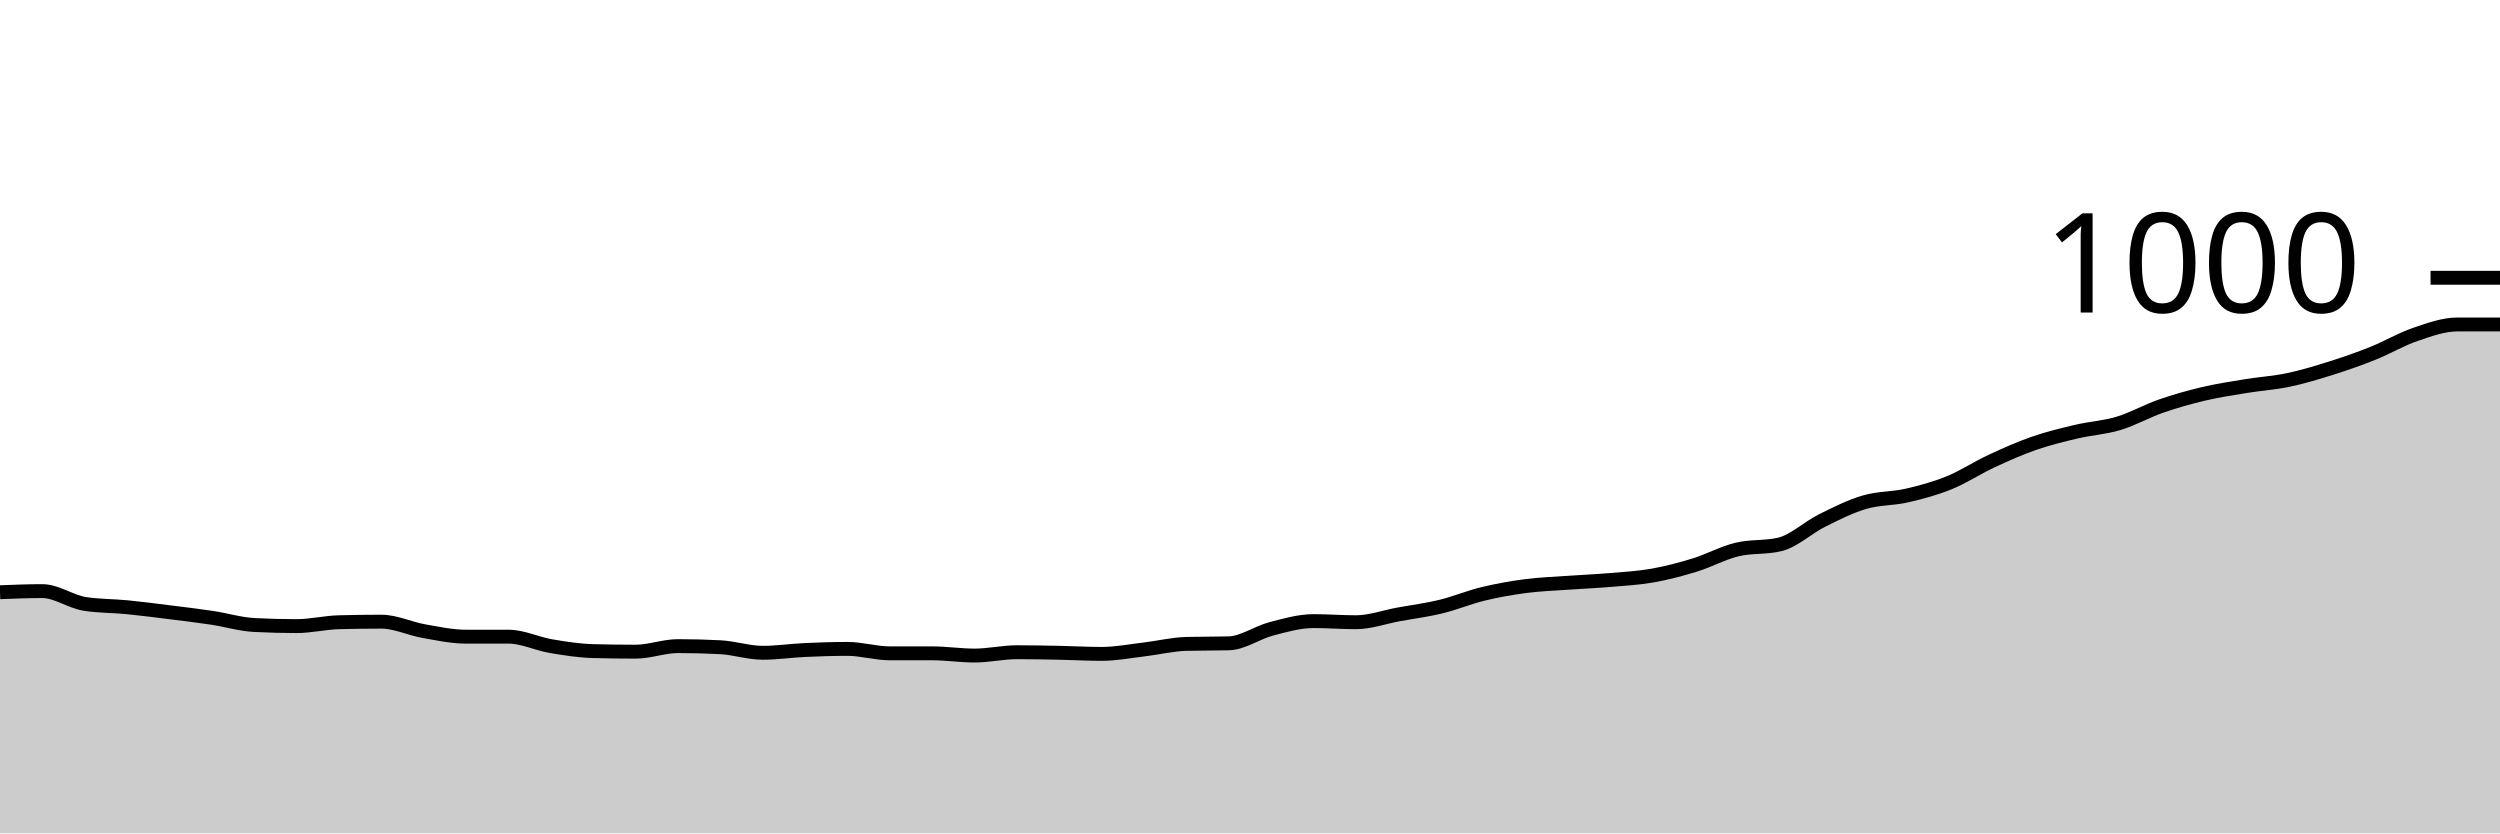
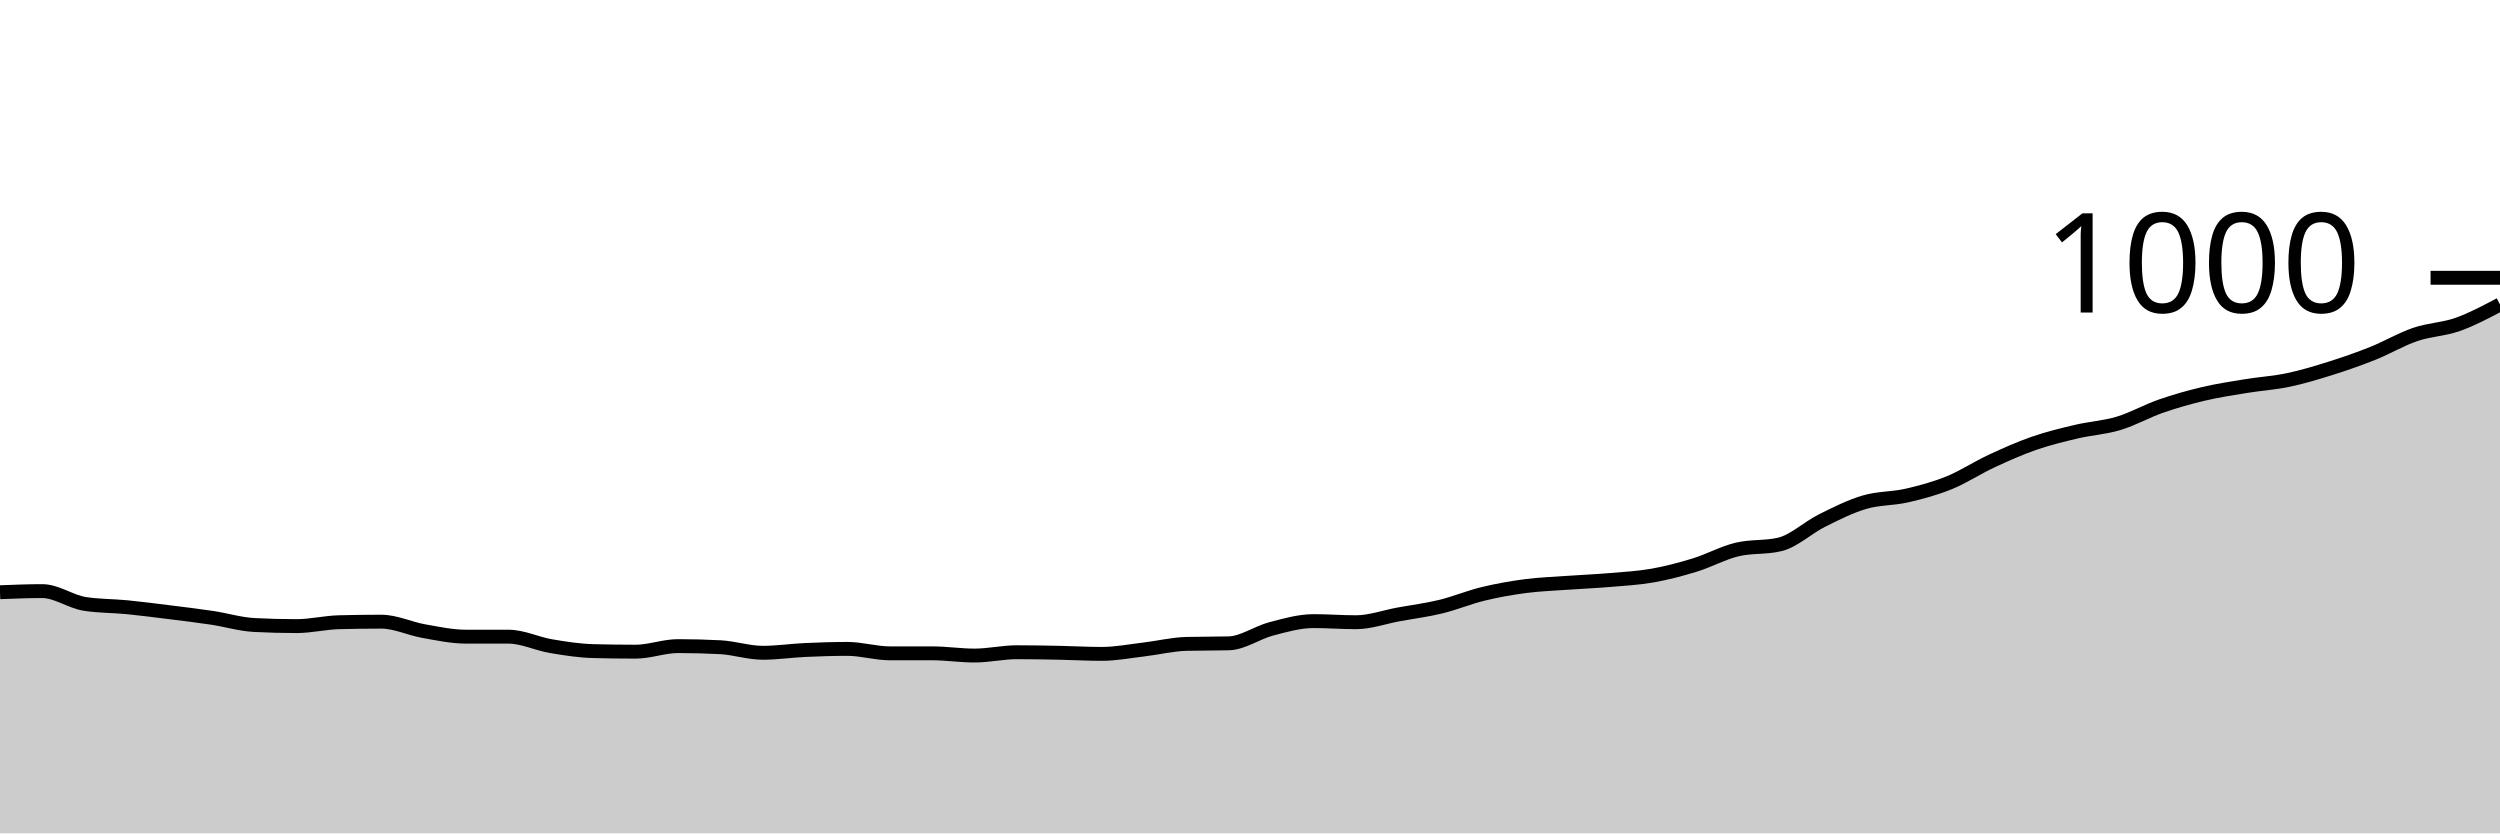
<svg xmlns="http://www.w3.org/2000/svg" viewBox="0 0 180 60">
  <g transform="translate(0,20)">
-     <path class="area" fill="rgba(0, 0, 0, 0.2)" d="M0,22.64C1.017,22.6,2.034,22.56,3.051,22.56C4.068,22.56,5.085,23.32,6.102,23.48C7.119,23.64,8.136,23.62,9.153,23.72C10.169,23.82,11.186,23.953,12.203,24.08C13.22,24.207,14.237,24.327,15.254,24.48C16.271,24.633,17.288,24.947,18.305,25C19.322,25.053,20.339,25.08,21.356,25.08C22.373,25.08,23.39,24.827,24.407,24.8C25.424,24.773,26.441,24.76,27.458,24.76C28.475,24.76,29.492,25.26,30.508,25.44C31.525,25.62,32.542,25.84,33.559,25.84C34.576,25.84,35.593,25.84,36.61,25.84C37.627,25.84,38.644,26.347,39.661,26.52C40.678,26.693,41.695,26.853,42.712,26.88C43.729,26.907,44.746,26.92,45.763,26.92C46.78,26.92,47.797,26.52,48.814,26.52C49.831,26.52,50.847,26.547,51.864,26.6C52.881,26.653,53.898,27,54.915,27C55.932,27,56.949,26.847,57.966,26.8C58.983,26.753,60,26.72,61.017,26.72C62.034,26.72,63.051,27.04,64.068,27.04C65.085,27.04,66.102,27.04,67.119,27.04C68.136,27.04,69.153,27.2,70.169,27.2C71.186,27.2,72.203,26.96,73.22,26.96C74.237,26.96,75.254,26.98,76.271,27C77.288,27.02,78.305,27.08,79.322,27.08C80.339,27.08,81.356,26.88,82.373,26.76C83.39,26.64,84.407,26.387,85.424,26.36C86.441,26.333,87.458,26.347,88.475,26.32C89.492,26.293,90.508,25.547,91.525,25.28C92.542,25.013,93.559,24.72,94.576,24.72C95.593,24.72,96.61,24.8,97.627,24.8C98.644,24.8,99.661,24.427,100.678,24.24C101.695,24.053,102.712,23.927,103.729,23.68C104.746,23.433,105.763,23.007,106.78,22.76C107.797,22.513,108.814,22.333,109.831,22.2C110.847,22.067,111.864,22.033,112.881,21.96C113.898,21.887,114.915,21.847,115.932,21.76C116.949,21.673,117.966,21.62,118.983,21.44C120,21.26,121.017,20.993,122.034,20.68C123.051,20.367,124.068,19.8,125.085,19.56C126.102,19.32,127.119,19.44,128.136,19.2C129.153,18.96,130.169,17.987,131.186,17.48C132.203,16.973,133.22,16.46,134.237,16.16C135.254,15.86,136.271,15.913,137.288,15.68C138.305,15.447,139.322,15.173,140.339,14.76C141.356,14.347,142.373,13.673,143.39,13.2C144.407,12.727,145.424,12.273,146.441,11.92C147.458,11.567,148.475,11.32,149.492,11.08C150.508,10.84,151.525,10.787,152.542,10.48C153.559,10.173,154.576,9.593,155.593,9.24C156.61,8.887,157.627,8.6,158.644,8.36C159.661,8.12,160.678,7.967,161.695,7.8C162.712,7.633,163.729,7.573,164.746,7.36C165.763,7.147,166.78,6.84,167.797,6.52C168.814,6.2,169.831,5.847,170.847,5.44C171.864,5.033,172.881,4.427,173.898,4.08C174.915,3.733,175.932,3.36,176.949,3.36C177.966,3.36,178.983,3.36,180,3.36L180,40C178.983,40,177.966,40,176.949,40C175.932,40,174.915,40,173.898,40C172.881,40,171.864,40,170.847,40C169.831,40,168.814,40,167.797,40C166.78,40,165.763,40,164.746,40C163.729,40,162.712,40,161.695,40C160.678,40,159.661,40,158.644,40C157.627,40,156.61,40,155.593,40C154.576,40,153.559,40,152.542,40C151.525,40,150.508,40,149.492,40C148.475,40,147.458,40,146.441,40C145.424,40,144.407,40,143.39,40C142.373,40,141.356,40,140.339,40C139.322,40,138.305,40,137.288,40C136.271,40,135.254,40,134.237,40C133.22,40,132.203,40,131.186,40C130.169,40,129.153,40,128.136,40C127.119,40,126.102,40,125.085,40C124.068,40,123.051,40,122.034,40C121.017,40,120,40,118.983,40C117.966,40,116.949,40,115.932,40C114.915,40,113.898,40,112.881,40C111.864,40,110.847,40,109.831,40C108.814,40,107.797,40,106.78,40C105.763,40,104.746,40,103.729,40C102.712,40,101.695,40,100.678,40C99.661,40,98.644,40,97.627,40C96.61,40,95.593,40,94.576,40C93.559,40,92.542,40,91.525,40C90.508,40,89.492,40,88.475,40C87.458,40,86.441,40,85.424,40C84.407,40,83.39,40,82.373,40C81.356,40,80.339,40,79.322,40C78.305,40,77.288,40,76.271,40C75.254,40,74.237,40,73.22,40C72.203,40,71.186,40,70.169,40C69.153,40,68.136,40,67.119,40C66.102,40,65.085,40,64.068,40C63.051,40,62.034,40,61.017,40C60,40,58.983,40,57.966,40C56.949,40,55.932,40,54.915,40C53.898,40,52.881,40,51.864,40C50.847,40,49.831,40,48.814,40C47.797,40,46.78,40,45.763,40C44.746,40,43.729,40,42.712,40C41.695,40,40.678,40,39.661,40C38.644,40,37.627,40,36.61,40C35.593,40,34.576,40,33.559,40C32.542,40,31.525,40,30.508,40C29.492,40,28.475,40,27.458,40C26.441,40,25.424,40,24.407,40C23.39,40,22.373,40,21.356,40C20.339,40,19.322,40,18.305,40C17.288,40,16.271,40,15.254,40C14.237,40,13.22,40,12.203,40C11.186,40,10.169,40,9.153,40C8.136,40,7.119,40,6.102,40C5.085,40,4.068,40,3.051,40C2.034,40,1.017,40,0,40Z" />
-     <path class="line" stroke="black" fill="none" d="M0,22.64C1.017,22.6,2.034,22.56,3.051,22.56C4.068,22.56,5.085,23.32,6.102,23.48C7.119,23.64,8.136,23.62,9.153,23.72C10.169,23.82,11.186,23.953,12.203,24.08C13.22,24.207,14.237,24.327,15.254,24.48C16.271,24.633,17.288,24.947,18.305,25C19.322,25.053,20.339,25.08,21.356,25.08C22.373,25.08,23.39,24.827,24.407,24.8C25.424,24.773,26.441,24.76,27.458,24.76C28.475,24.76,29.492,25.26,30.508,25.44C31.525,25.62,32.542,25.84,33.559,25.84C34.576,25.84,35.593,25.84,36.61,25.84C37.627,25.84,38.644,26.347,39.661,26.52C40.678,26.693,41.695,26.853,42.712,26.88C43.729,26.907,44.746,26.92,45.763,26.92C46.78,26.92,47.797,26.52,48.814,26.52C49.831,26.52,50.847,26.547,51.864,26.6C52.881,26.653,53.898,27,54.915,27C55.932,27,56.949,26.847,57.966,26.8C58.983,26.753,60,26.72,61.017,26.72C62.034,26.72,63.051,27.04,64.068,27.04C65.085,27.04,66.102,27.04,67.119,27.04C68.136,27.04,69.153,27.2,70.169,27.2C71.186,27.2,72.203,26.96,73.22,26.96C74.237,26.96,75.254,26.98,76.271,27C77.288,27.02,78.305,27.08,79.322,27.08C80.339,27.08,81.356,26.88,82.373,26.76C83.39,26.64,84.407,26.387,85.424,26.36C86.441,26.333,87.458,26.347,88.475,26.32C89.492,26.293,90.508,25.547,91.525,25.28C92.542,25.013,93.559,24.72,94.576,24.72C95.593,24.72,96.61,24.8,97.627,24.8C98.644,24.8,99.661,24.427,100.678,24.24C101.695,24.053,102.712,23.927,103.729,23.68C104.746,23.433,105.763,23.007,106.78,22.76C107.797,22.513,108.814,22.333,109.831,22.2C110.847,22.067,111.864,22.033,112.881,21.96C113.898,21.887,114.915,21.847,115.932,21.76C116.949,21.673,117.966,21.62,118.983,21.44C120,21.26,121.017,20.993,122.034,20.68C123.051,20.367,124.068,19.8,125.085,19.56C126.102,19.32,127.119,19.44,128.136,19.2C129.153,18.96,130.169,17.987,131.186,17.48C132.203,16.973,133.22,16.46,134.237,16.16C135.254,15.86,136.271,15.913,137.288,15.68C138.305,15.447,139.322,15.173,140.339,14.76C141.356,14.347,142.373,13.673,143.39,13.2C144.407,12.727,145.424,12.273,146.441,11.92C147.458,11.567,148.475,11.32,149.492,11.08C150.508,10.84,151.525,10.787,152.542,10.48C153.559,10.173,154.576,9.593,155.593,9.24C156.61,8.887,157.627,8.6,158.644,8.36C159.661,8.12,160.678,7.967,161.695,7.8C162.712,7.633,163.729,7.573,164.746,7.36C165.763,7.147,166.78,6.84,167.797,6.52C168.814,6.2,169.831,5.847,170.847,5.44C171.864,5.033,172.881,4.427,173.898,4.08C174.915,3.733,175.932,3.36,176.949,3.36C177.966,3.36,178.983,3.36,180,3.36" />
+     <path class="area" fill="rgba(0, 0, 0, 0.2)" d="M0,22.64C1.017,22.6,2.034,22.56,3.051,22.56C4.068,22.56,5.085,23.32,6.102,23.48C7.119,23.64,8.136,23.62,9.153,23.72C10.169,23.82,11.186,23.953,12.203,24.08C13.22,24.207,14.237,24.327,15.254,24.48C16.271,24.633,17.288,24.947,18.305,25C19.322,25.053,20.339,25.08,21.356,25.08C22.373,25.08,23.39,24.827,24.407,24.8C25.424,24.773,26.441,24.76,27.458,24.76C28.475,24.76,29.492,25.26,30.508,25.44C31.525,25.62,32.542,25.84,33.559,25.84C34.576,25.84,35.593,25.84,36.61,25.84C37.627,25.84,38.644,26.347,39.661,26.52C40.678,26.693,41.695,26.853,42.712,26.88C43.729,26.907,44.746,26.92,45.763,26.92C46.78,26.92,47.797,26.52,48.814,26.52C49.831,26.52,50.847,26.547,51.864,26.6C52.881,26.653,53.898,27,54.915,27C55.932,27,56.949,26.847,57.966,26.8C58.983,26.753,60,26.72,61.017,26.72C62.034,26.72,63.051,27.04,64.068,27.04C65.085,27.04,66.102,27.04,67.119,27.04C68.136,27.04,69.153,27.2,70.169,27.2C71.186,27.2,72.203,26.96,73.22,26.96C74.237,26.96,75.254,26.98,76.271,27C77.288,27.02,78.305,27.08,79.322,27.08C80.339,27.08,81.356,26.88,82.373,26.76C83.39,26.64,84.407,26.387,85.424,26.36C86.441,26.333,87.458,26.347,88.475,26.32C89.492,26.293,90.508,25.547,91.525,25.28C92.542,25.013,93.559,24.72,94.576,24.72C95.593,24.72,96.61,24.8,97.627,24.8C98.644,24.8,99.661,24.427,100.678,24.24C101.695,24.053,102.712,23.927,103.729,23.68C104.746,23.433,105.763,23.007,106.78,22.76C107.797,22.513,108.814,22.333,109.831,22.2C110.847,22.067,111.864,22.033,112.881,21.96C113.898,21.887,114.915,21.847,115.932,21.76C116.949,21.673,117.966,21.62,118.983,21.44C120,21.26,121.017,20.993,122.034,20.68C123.051,20.367,124.068,19.8,125.085,19.56C126.102,19.32,127.119,19.44,128.136,19.2C129.153,18.96,130.169,17.987,131.186,17.48C132.203,16.973,133.22,16.46,134.237,16.16C135.254,15.86,136.271,15.913,137.288,15.68C138.305,15.447,139.322,15.173,140.339,14.76C141.356,14.347,142.373,13.673,143.39,13.2C144.407,12.727,145.424,12.273,146.441,11.92C147.458,11.567,148.475,11.32,149.492,11.08C150.508,10.84,151.525,10.787,152.542,10.48C153.559,10.173,154.576,9.593,155.593,9.24C156.61,8.887,157.627,8.6,158.644,8.36C159.661,8.12,160.678,7.967,161.695,7.8C162.712,7.633,163.729,7.573,164.746,7.36C165.763,7.147,166.78,6.84,167.797,6.52C168.814,6.2,169.831,5.847,170.847,5.44C171.864,5.033,172.881,4.427,173.898,4.08C174.915,3.733,175.932,3.72,176.949,3.36C177.966,3,178.983,2.46,180,1.92L180,40C178.983,40,177.966,40,176.949,40C175.932,40,174.915,40,173.898,40C172.881,40,171.864,40,170.847,40C169.831,40,168.814,40,167.797,40C166.78,40,165.763,40,164.746,40C163.729,40,162.712,40,161.695,40C160.678,40,159.661,40,158.644,40C157.627,40,156.61,40,155.593,40C154.576,40,153.559,40,152.542,40C151.525,40,150.508,40,149.492,40C148.475,40,147.458,40,146.441,40C145.424,40,144.407,40,143.39,40C142.373,40,141.356,40,140.339,40C139.322,40,138.305,40,137.288,40C136.271,40,135.254,40,134.237,40C133.22,40,132.203,40,131.186,40C130.169,40,129.153,40,128.136,40C127.119,40,126.102,40,125.085,40C124.068,40,123.051,40,122.034,40C121.017,40,120,40,118.983,40C117.966,40,116.949,40,115.932,40C114.915,40,113.898,40,112.881,40C111.864,40,110.847,40,109.831,40C108.814,40,107.797,40,106.78,40C105.763,40,104.746,40,103.729,40C102.712,40,101.695,40,100.678,40C99.661,40,98.644,40,97.627,40C96.61,40,95.593,40,94.576,40C93.559,40,92.542,40,91.525,40C90.508,40,89.492,40,88.475,40C87.458,40,86.441,40,85.424,40C84.407,40,83.39,40,82.373,40C81.356,40,80.339,40,79.322,40C78.305,40,77.288,40,76.271,40C75.254,40,74.237,40,73.22,40C72.203,40,71.186,40,70.169,40C69.153,40,68.136,40,67.119,40C66.102,40,65.085,40,64.068,40C63.051,40,62.034,40,61.017,40C60,40,58.983,40,57.966,40C56.949,40,55.932,40,54.915,40C53.898,40,52.881,40,51.864,40C50.847,40,49.831,40,48.814,40C47.797,40,46.78,40,45.763,40C44.746,40,43.729,40,42.712,40C41.695,40,40.678,40,39.661,40C38.644,40,37.627,40,36.61,40C35.593,40,34.576,40,33.559,40C32.542,40,31.525,40,30.508,40C29.492,40,28.475,40,27.458,40C26.441,40,25.424,40,24.407,40C23.39,40,22.373,40,21.356,40C20.339,40,19.322,40,18.305,40C17.288,40,16.271,40,15.254,40C14.237,40,13.22,40,12.203,40C11.186,40,10.169,40,9.153,40C8.136,40,7.119,40,6.102,40C5.085,40,4.068,40,3.051,40C2.034,40,1.017,40,0,40Z" />
+     <path class="line" stroke="black" fill="none" d="M0,22.64C1.017,22.6,2.034,22.56,3.051,22.56C4.068,22.56,5.085,23.32,6.102,23.48C7.119,23.64,8.136,23.62,9.153,23.72C10.169,23.82,11.186,23.953,12.203,24.08C13.22,24.207,14.237,24.327,15.254,24.48C16.271,24.633,17.288,24.947,18.305,25C19.322,25.053,20.339,25.08,21.356,25.08C22.373,25.08,23.39,24.827,24.407,24.8C25.424,24.773,26.441,24.76,27.458,24.76C28.475,24.76,29.492,25.26,30.508,25.44C31.525,25.62,32.542,25.84,33.559,25.84C34.576,25.84,35.593,25.84,36.61,25.84C37.627,25.84,38.644,26.347,39.661,26.52C40.678,26.693,41.695,26.853,42.712,26.88C43.729,26.907,44.746,26.92,45.763,26.92C46.78,26.92,47.797,26.52,48.814,26.52C49.831,26.52,50.847,26.547,51.864,26.6C52.881,26.653,53.898,27,54.915,27C55.932,27,56.949,26.847,57.966,26.8C58.983,26.753,60,26.72,61.017,26.72C62.034,26.72,63.051,27.04,64.068,27.04C65.085,27.04,66.102,27.04,67.119,27.04C68.136,27.04,69.153,27.2,70.169,27.2C71.186,27.2,72.203,26.96,73.22,26.96C74.237,26.96,75.254,26.98,76.271,27C77.288,27.02,78.305,27.08,79.322,27.08C80.339,27.08,81.356,26.88,82.373,26.76C83.39,26.64,84.407,26.387,85.424,26.36C86.441,26.333,87.458,26.347,88.475,26.32C89.492,26.293,90.508,25.547,91.525,25.28C92.542,25.013,93.559,24.72,94.576,24.72C95.593,24.72,96.61,24.8,97.627,24.8C98.644,24.8,99.661,24.427,100.678,24.24C101.695,24.053,102.712,23.927,103.729,23.68C104.746,23.433,105.763,23.007,106.78,22.76C107.797,22.513,108.814,22.333,109.831,22.2C110.847,22.067,111.864,22.033,112.881,21.96C113.898,21.887,114.915,21.847,115.932,21.76C116.949,21.673,117.966,21.62,118.983,21.44C120,21.26,121.017,20.993,122.034,20.68C123.051,20.367,124.068,19.8,125.085,19.56C126.102,19.32,127.119,19.44,128.136,19.2C129.153,18.96,130.169,17.987,131.186,17.48C132.203,16.973,133.22,16.46,134.237,16.16C135.254,15.86,136.271,15.913,137.288,15.68C138.305,15.447,139.322,15.173,140.339,14.76C141.356,14.347,142.373,13.673,143.39,13.2C144.407,12.727,145.424,12.273,146.441,11.92C147.458,11.567,148.475,11.32,149.492,11.08C150.508,10.84,151.525,10.787,152.542,10.48C153.559,10.173,154.576,9.593,155.593,9.24C156.61,8.887,157.627,8.6,158.644,8.36C159.661,8.12,160.678,7.967,161.695,7.8C162.712,7.633,163.729,7.573,164.746,7.36C165.763,7.147,166.78,6.84,167.797,6.52C168.814,6.2,169.831,5.847,170.847,5.44C171.864,5.033,172.881,4.427,173.898,4.08C174.915,3.733,175.932,3.72,176.949,3.36C177.966,3,178.983,2.46,180,1.92" />
    <path class="axis-ceiling" stroke-width="1" stroke="black" fill="none" d="M175,0L180,0" />
    <text class="axis-ceiling-label" font-family="sans-serif" text-anchor="end" font-size="10px" x="170" y="2.5">1000</text>
  </g>
</svg>
